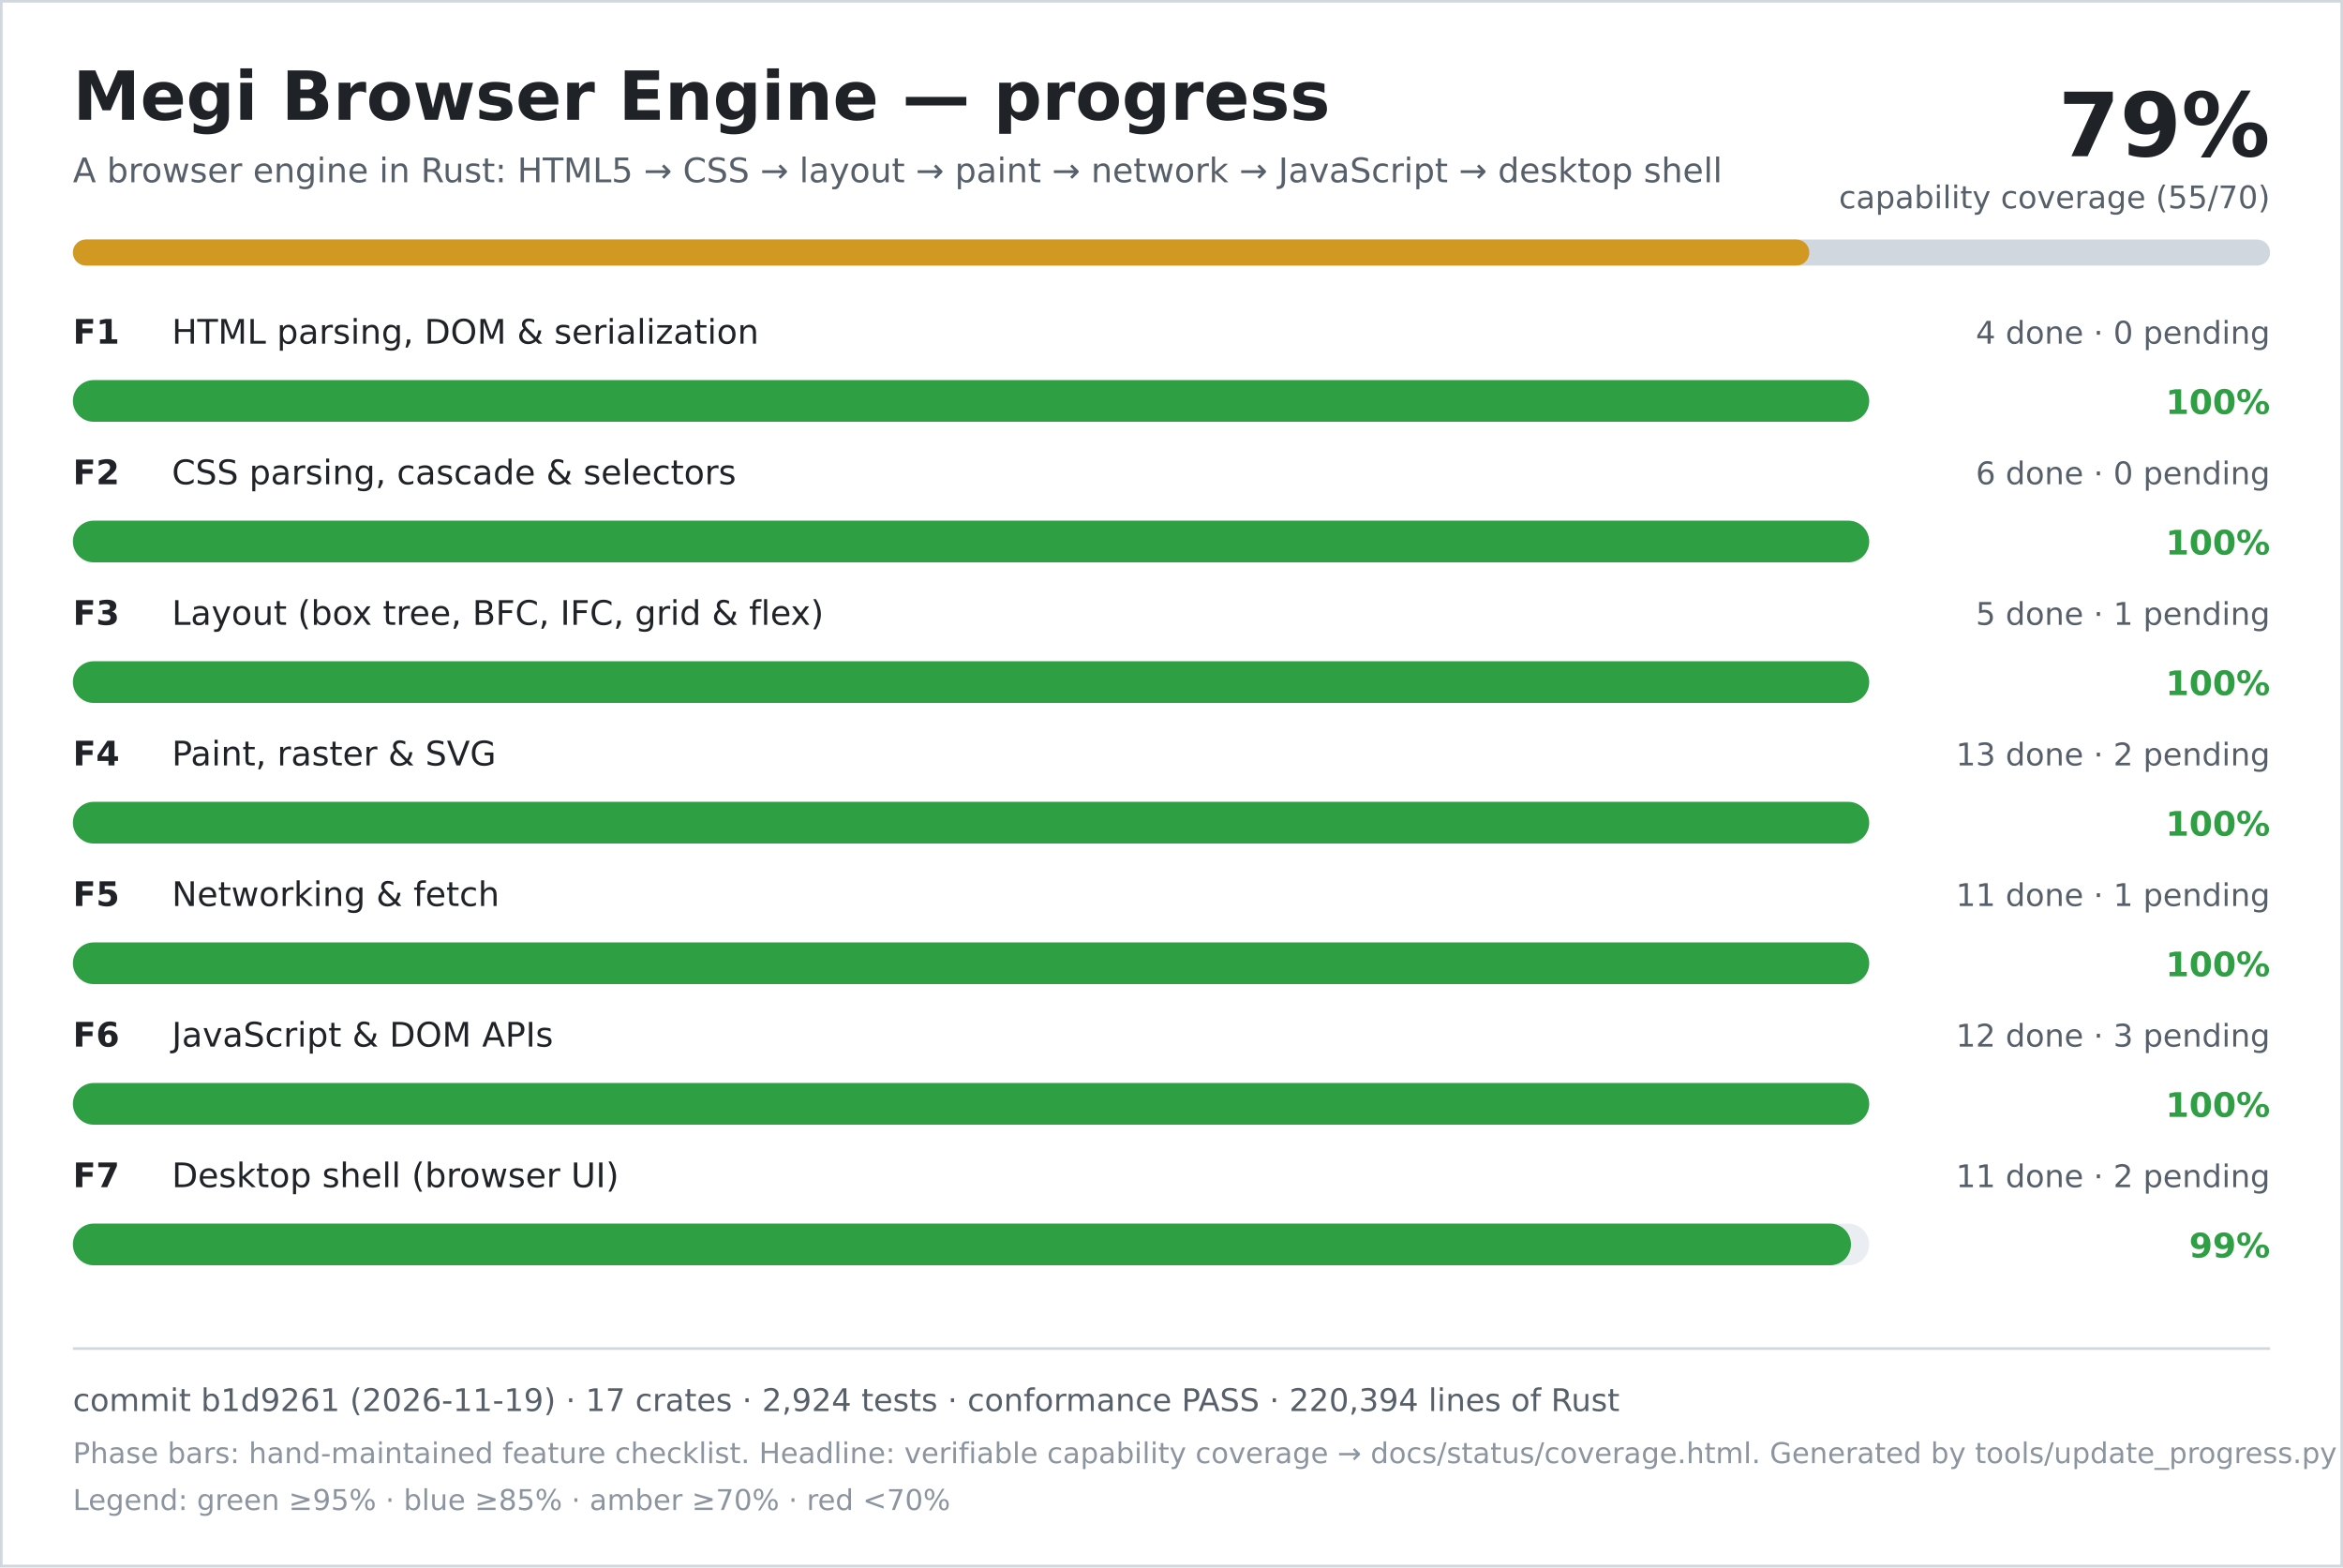
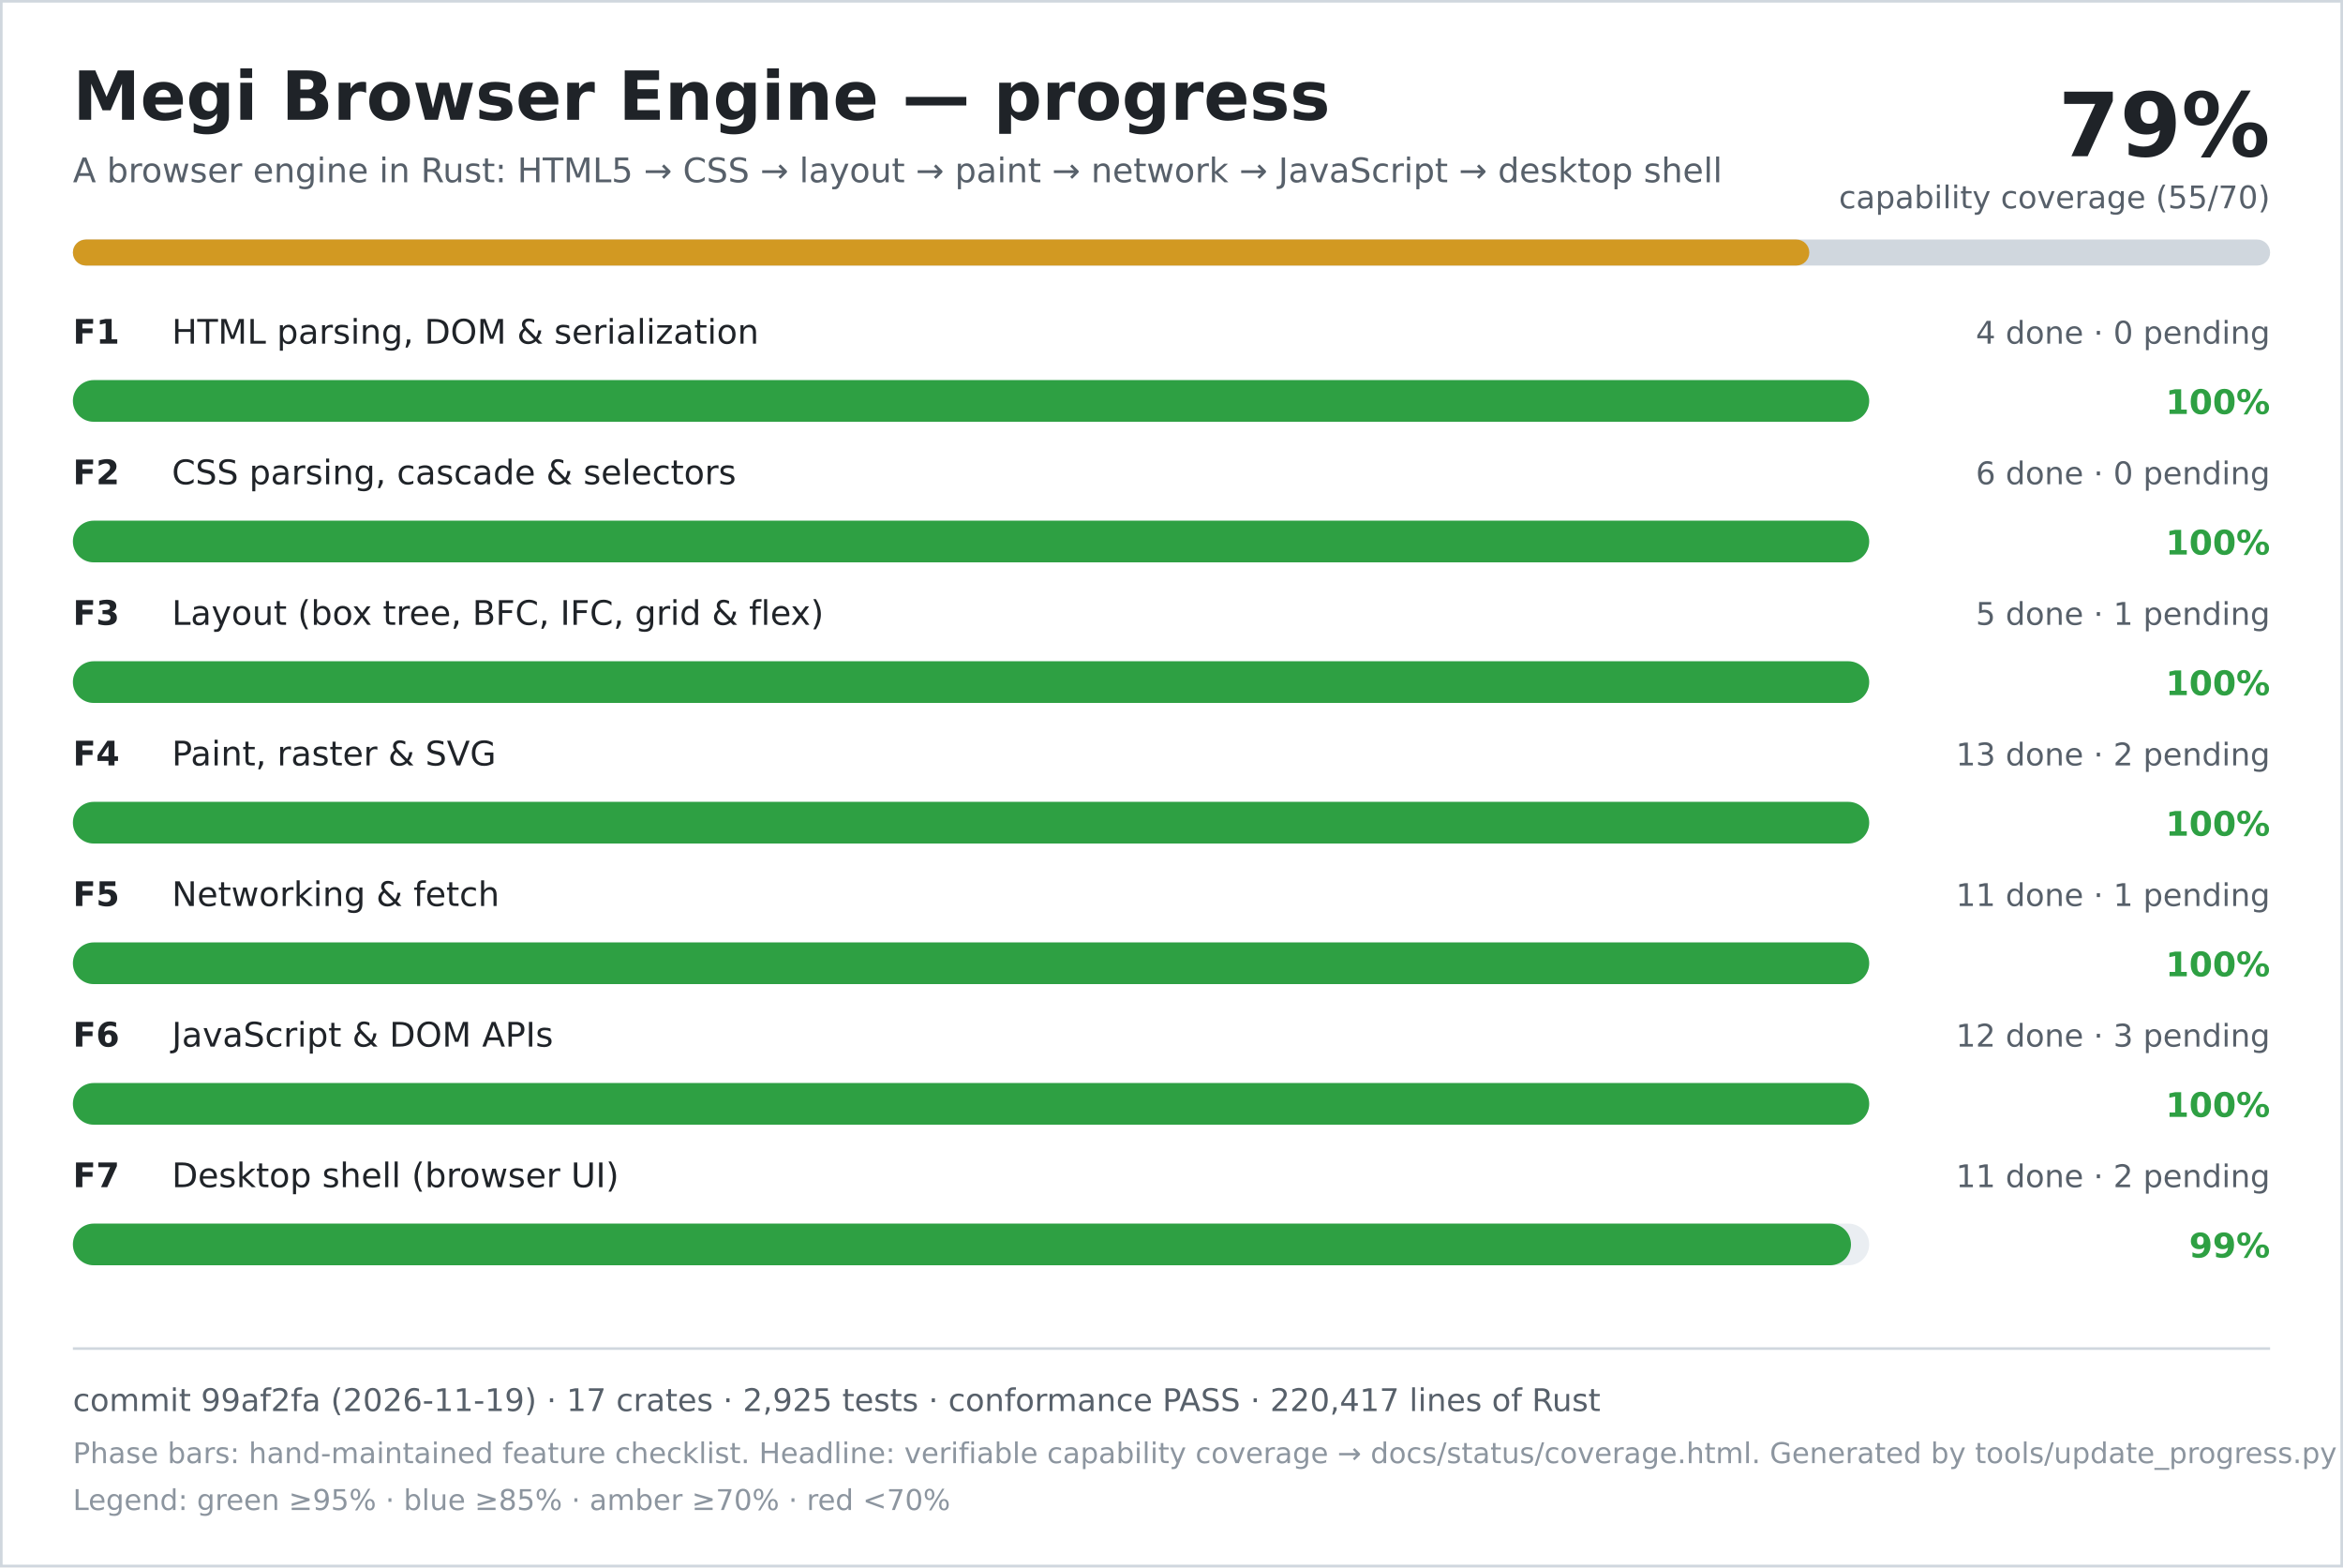
<svg xmlns="http://www.w3.org/2000/svg" width="900" height="602" viewBox="0 0 900 602" role="img" aria-labelledby="title desc">
  <rect width="900" height="602" fill="#ffffff" />
  <rect x="0.5" y="0.5" width="899" height="601" fill="none" stroke="#d0d7de" />
  <text x="28" y="46" font-family="DejaVu Sans, Verdana, sans-serif" font-size="26" font-weight="700" fill="#1f2328">Megi Browser Engine — progress</text>
  <text x="28" y="70" font-family="DejaVu Sans, Verdana, sans-serif" font-size="13" fill="#57606a">A browser engine in Rust: HTML5 → CSS → layout → paint → network → JavaScript → desktop shell</text>
  <text x="872" y="60" text-anchor="end" font-family="DejaVu Sans, Verdana, sans-serif" font-size="34" font-weight="700" fill="#1f2328">79%</text>
  <text x="872" y="80" text-anchor="end" font-family="DejaVu Sans, Verdana, sans-serif" font-size="12" fill="#57606a">capability coverage (55/70)</text>
  <rect x="28" y="92" width="844" height="10" rx="5" fill="#d0d7de" />
  <rect x="28" y="92" width="667" height="10" rx="5" fill="#d29922" />
  <text x="28" y="132" font-family="DejaVu Sans, Verdana, sans-serif" font-size="13" font-weight="700" fill="#1f2328">F1</text>
  <text x="66" y="132" font-family="DejaVu Sans, Verdana, sans-serif" font-size="13" fill="#1f2328">HTML parsing, DOM &amp; serialization</text>
  <text x="872" y="132" text-anchor="end" font-family="DejaVu Sans, Verdana, sans-serif" font-size="12" fill="#57606a">4 done · 0 pending</text>
  <rect x="28" y="146" width="690" height="16" rx="8" fill="#eaeef2" />
  <rect x="28" y="146" width="690" height="16" rx="8" fill="#2ea043" />
  <text x="872" y="159" text-anchor="end" font-family="DejaVu Sans, Verdana, sans-serif" font-size="13" font-weight="700" fill="#2ea043">100%</text>
  <text x="28" y="186" font-family="DejaVu Sans, Verdana, sans-serif" font-size="13" font-weight="700" fill="#1f2328">F2</text>
  <text x="66" y="186" font-family="DejaVu Sans, Verdana, sans-serif" font-size="13" fill="#1f2328">CSS parsing, cascade &amp; selectors</text>
  <text x="872" y="186" text-anchor="end" font-family="DejaVu Sans, Verdana, sans-serif" font-size="12" fill="#57606a">6 done · 0 pending</text>
  <rect x="28" y="200" width="690" height="16" rx="8" fill="#eaeef2" />
  <rect x="28" y="200" width="690" height="16" rx="8" fill="#2ea043" />
  <text x="872" y="213" text-anchor="end" font-family="DejaVu Sans, Verdana, sans-serif" font-size="13" font-weight="700" fill="#2ea043">100%</text>
  <text x="28" y="240" font-family="DejaVu Sans, Verdana, sans-serif" font-size="13" font-weight="700" fill="#1f2328">F3</text>
  <text x="66" y="240" font-family="DejaVu Sans, Verdana, sans-serif" font-size="13" fill="#1f2328">Layout (box tree, BFC, IFC, grid &amp; flex)</text>
  <text x="872" y="240" text-anchor="end" font-family="DejaVu Sans, Verdana, sans-serif" font-size="12" fill="#57606a">5 done · 1 pending</text>
  <rect x="28" y="254" width="690" height="16" rx="8" fill="#eaeef2" />
  <rect x="28" y="254" width="690" height="16" rx="8" fill="#2ea043" />
  <text x="872" y="267" text-anchor="end" font-family="DejaVu Sans, Verdana, sans-serif" font-size="13" font-weight="700" fill="#2ea043">100%</text>
  <text x="28" y="294" font-family="DejaVu Sans, Verdana, sans-serif" font-size="13" font-weight="700" fill="#1f2328">F4</text>
  <text x="66" y="294" font-family="DejaVu Sans, Verdana, sans-serif" font-size="13" fill="#1f2328">Paint, raster &amp; SVG</text>
  <text x="872" y="294" text-anchor="end" font-family="DejaVu Sans, Verdana, sans-serif" font-size="12" fill="#57606a">13 done · 2 pending</text>
  <rect x="28" y="308" width="690" height="16" rx="8" fill="#eaeef2" />
  <rect x="28" y="308" width="690" height="16" rx="8" fill="#2ea043" />
  <text x="872" y="321" text-anchor="end" font-family="DejaVu Sans, Verdana, sans-serif" font-size="13" font-weight="700" fill="#2ea043">100%</text>
  <text x="28" y="348" font-family="DejaVu Sans, Verdana, sans-serif" font-size="13" font-weight="700" fill="#1f2328">F5</text>
  <text x="66" y="348" font-family="DejaVu Sans, Verdana, sans-serif" font-size="13" fill="#1f2328">Networking &amp; fetch</text>
  <text x="872" y="348" text-anchor="end" font-family="DejaVu Sans, Verdana, sans-serif" font-size="12" fill="#57606a">11 done · 1 pending</text>
  <rect x="28" y="362" width="690" height="16" rx="8" fill="#eaeef2" />
  <rect x="28" y="362" width="690" height="16" rx="8" fill="#2ea043" />
  <text x="872" y="375" text-anchor="end" font-family="DejaVu Sans, Verdana, sans-serif" font-size="13" font-weight="700" fill="#2ea043">100%</text>
  <text x="28" y="402" font-family="DejaVu Sans, Verdana, sans-serif" font-size="13" font-weight="700" fill="#1f2328">F6</text>
  <text x="66" y="402" font-family="DejaVu Sans, Verdana, sans-serif" font-size="13" fill="#1f2328">JavaScript &amp; DOM APIs</text>
  <text x="872" y="402" text-anchor="end" font-family="DejaVu Sans, Verdana, sans-serif" font-size="12" fill="#57606a">12 done · 3 pending</text>
  <rect x="28" y="416" width="690" height="16" rx="8" fill="#eaeef2" />
  <rect x="28" y="416" width="690" height="16" rx="8" fill="#2ea043" />
  <text x="872" y="429" text-anchor="end" font-family="DejaVu Sans, Verdana, sans-serif" font-size="13" font-weight="700" fill="#2ea043">100%</text>
  <text x="28" y="456" font-family="DejaVu Sans, Verdana, sans-serif" font-size="13" font-weight="700" fill="#1f2328">F7</text>
  <text x="66" y="456" font-family="DejaVu Sans, Verdana, sans-serif" font-size="13" fill="#1f2328">Desktop shell (browser UI)</text>
  <text x="872" y="456" text-anchor="end" font-family="DejaVu Sans, Verdana, sans-serif" font-size="12" fill="#57606a">11 done · 2 pending</text>
  <rect x="28" y="470" width="690" height="16" rx="8" fill="#eaeef2" />
  <rect x="28" y="470" width="683" height="16" rx="8" fill="#2ea043" />
  <text x="872" y="483" text-anchor="end" font-family="DejaVu Sans, Verdana, sans-serif" font-size="13" font-weight="700" fill="#2ea043">99%</text>
  <line x1="28" y1="518" x2="872" y2="518" stroke="#d0d7de" />
-   <text x="28" y="542" font-family="DejaVu Sans, Verdana, sans-serif" font-size="12" fill="#57606a">commit b1d9261 (2026-11-19) · 17 crates · 2,924 tests · conformance PASS · 220,394 lines of Rust</text>
+   <text x="28" y="542" font-family="DejaVu Sans, Verdana, sans-serif" font-size="12" fill="#57606a">commit 99af2fa (2026-11-19) · 17 crates · 2,925 tests · conformance PASS · 220,417 lines of Rust</text>
  <text x="28" y="562" font-family="DejaVu Sans, Verdana, sans-serif" font-size="11" fill="#8c959f">Phase bars: hand-maintained feature checklist. Headline: verifiable capability coverage → docs/status/coverage.html. Generated by tools/update_progress.py — do not edit.</text>
  <text x="28" y="580" font-family="DejaVu Sans, Verdana, sans-serif" font-size="11" fill="#8c959f">Legend: green ≥95% · blue ≥85% · amber ≥70% · red &lt;70%</text>
</svg>
